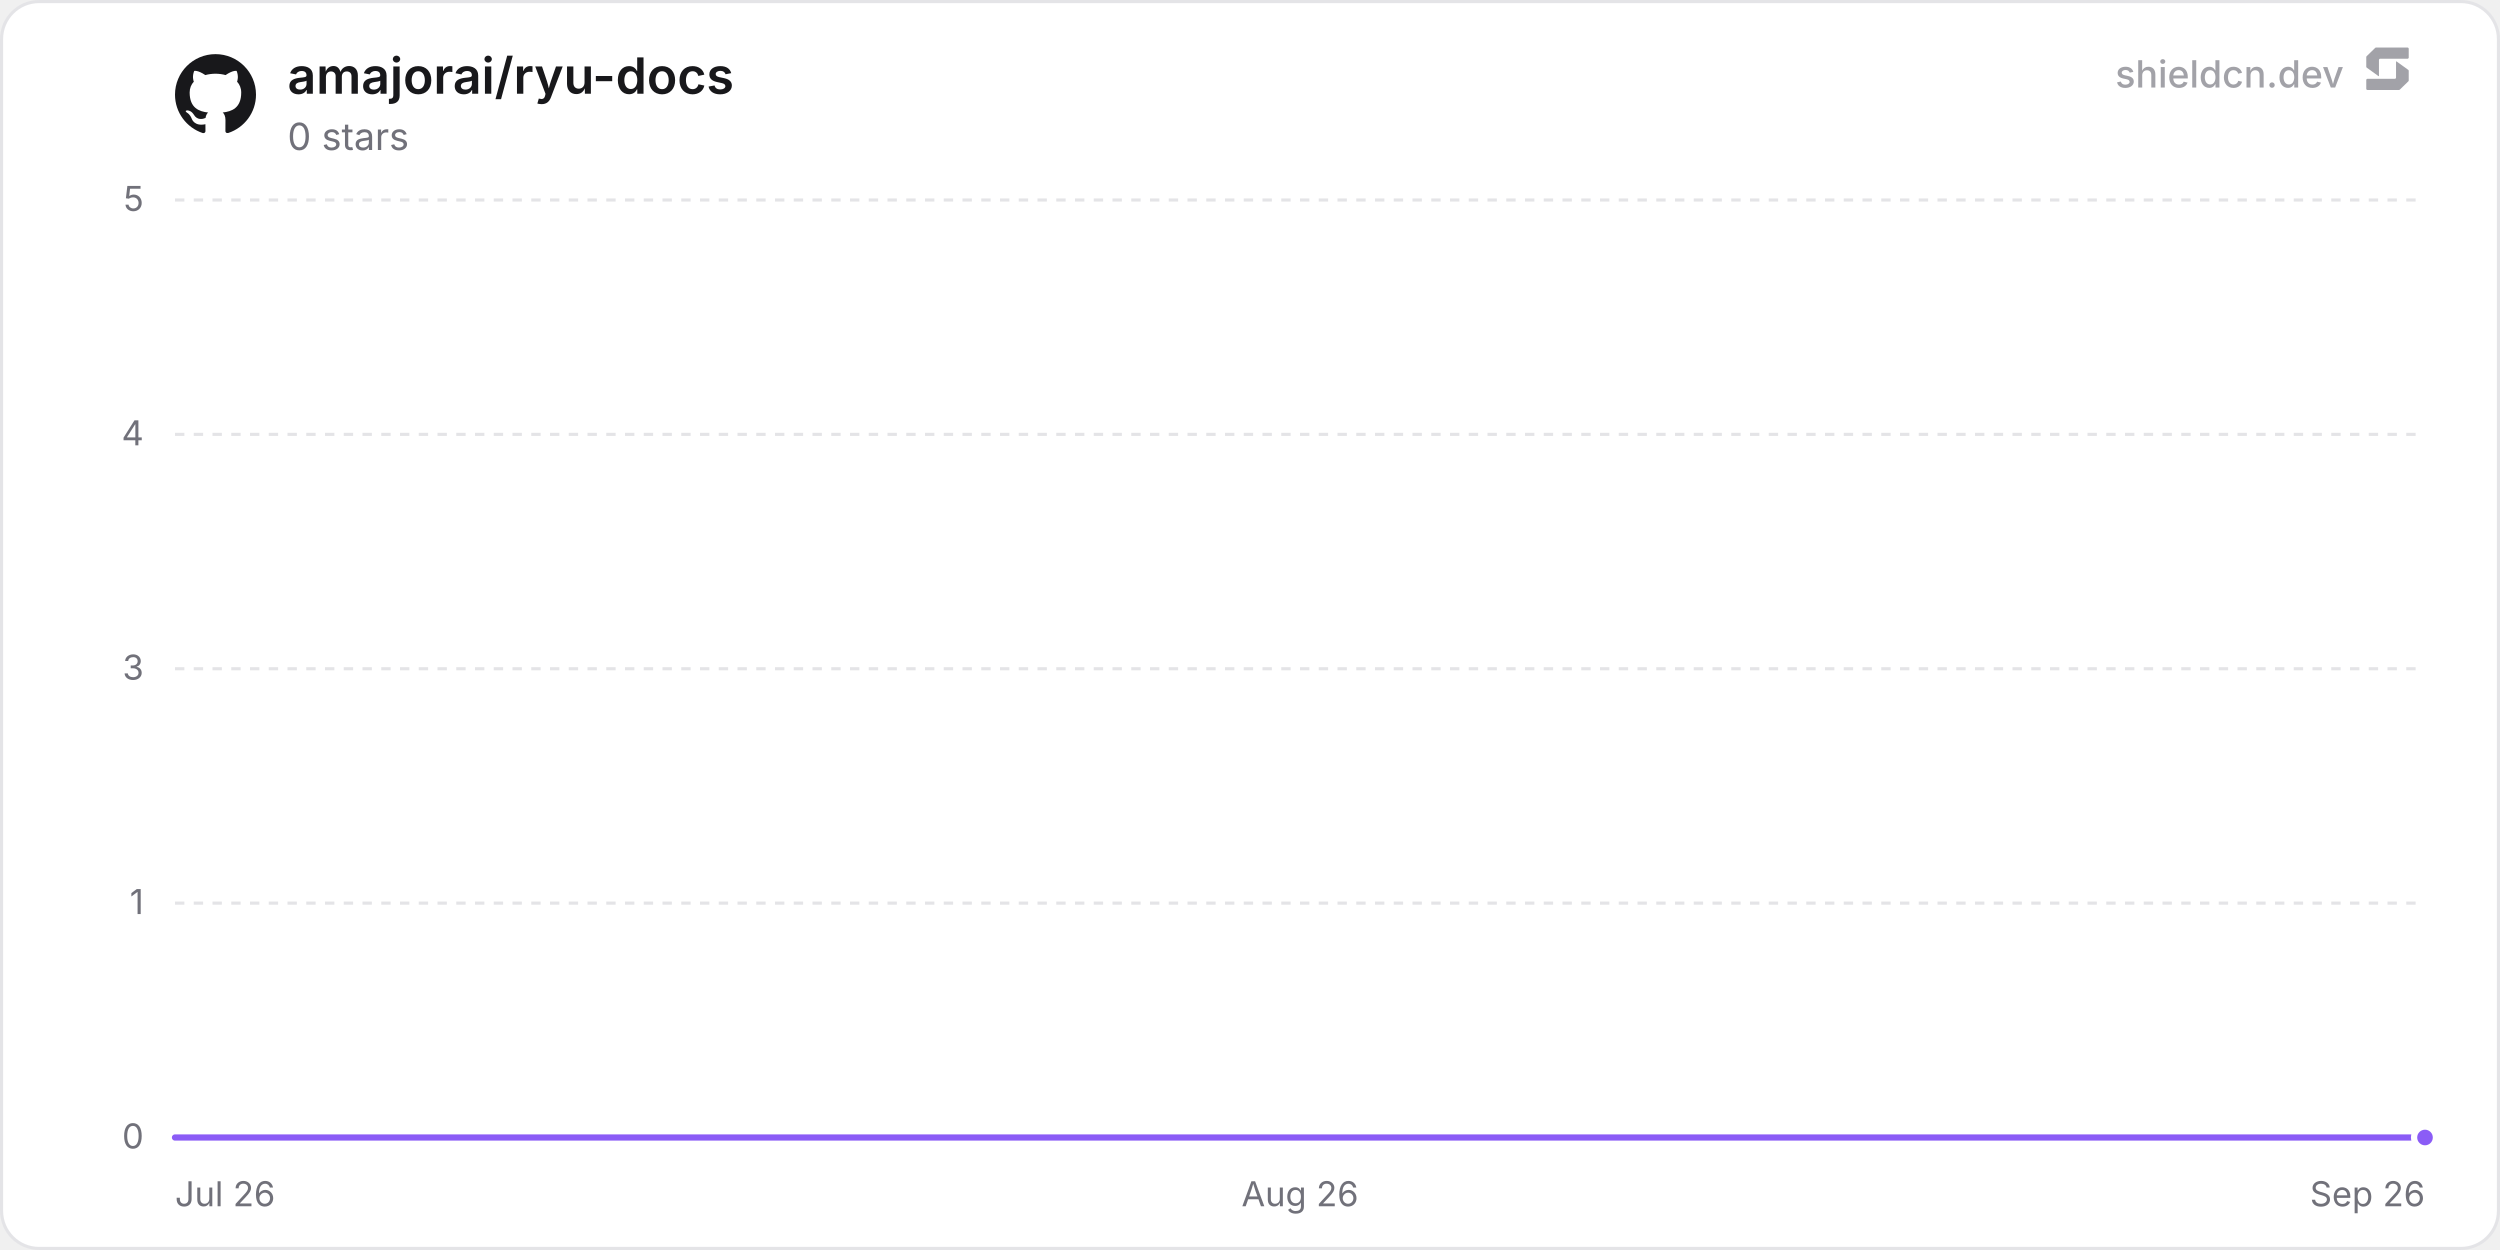
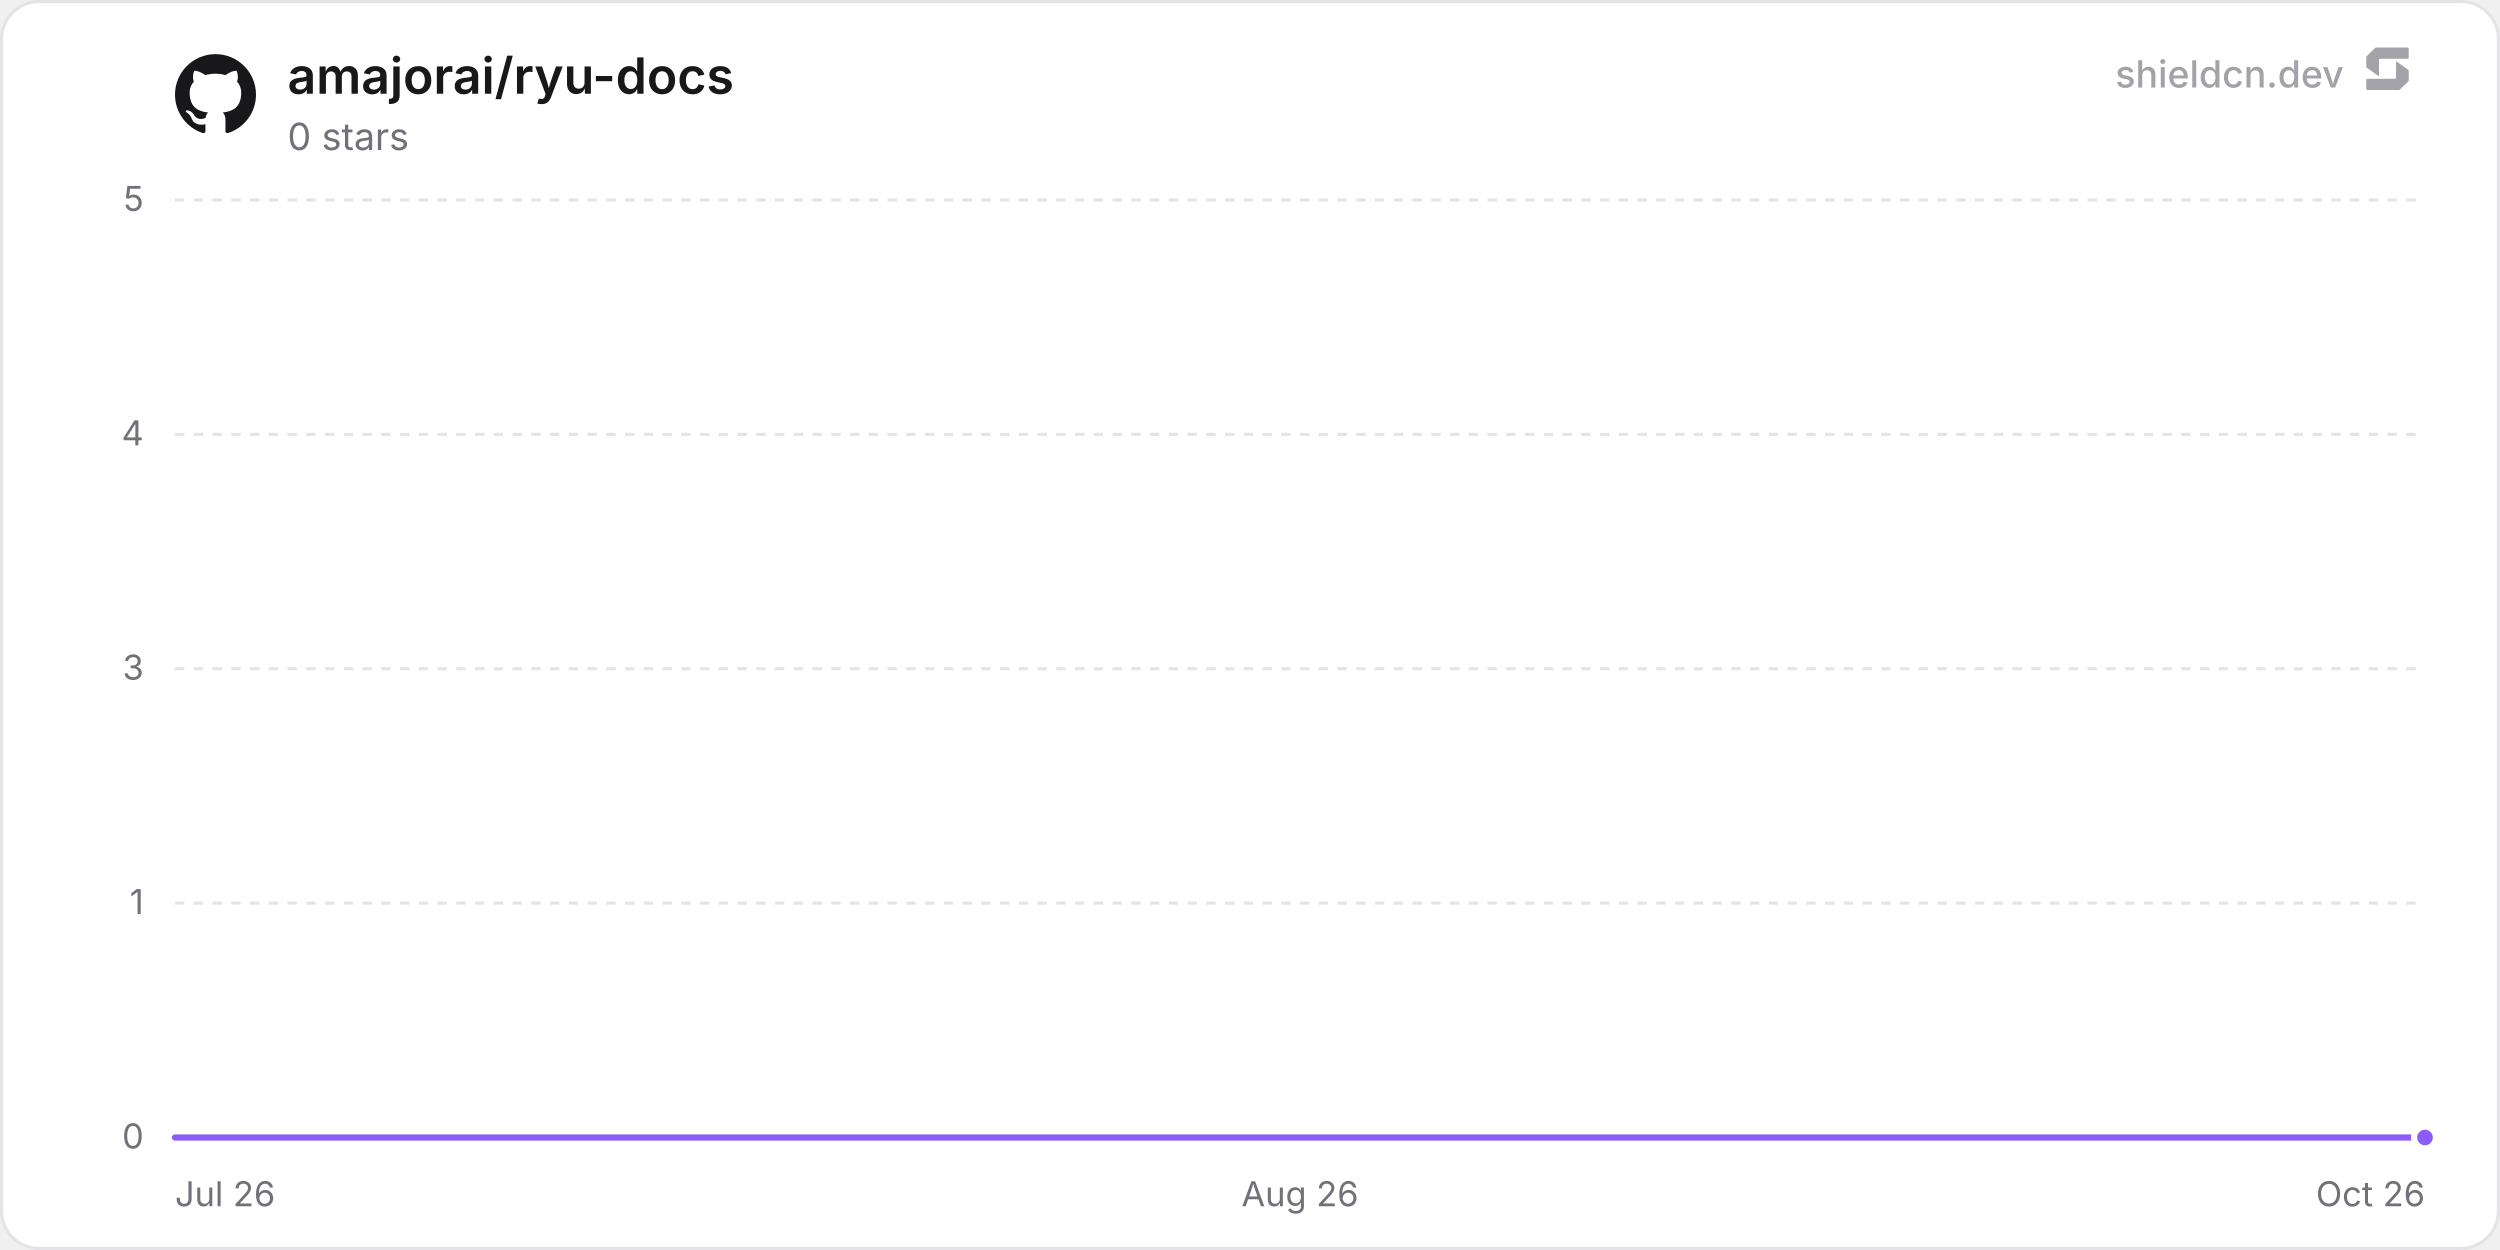
<svg xmlns="http://www.w3.org/2000/svg" width="800" height="400" viewBox="0 0 800 400" role="img" aria-label="amajorai/ryu-docs">
  <defs>
    <linearGradient id="chartFill0" x1="0" y1="0" x2="0" y2="1">
      <stop offset="0%" stop-color="rgba(139, 92, 246, 0.35)" />
      <stop offset="100%" stop-color="rgba(139, 92, 246, 0)" />
    </linearGradient>
  </defs>
  <rect x="0.5" y="0.5" width="799" height="399" rx="12" fill="#ffffff" stroke="#e4e4e7" stroke-width="1" />
  <line x1="56" y1="364" x2="776" y2="364" stroke="#e4e4e7" stroke-width="1" />
  <text x="46" y="367.5" text-anchor="end" font-size="11" fill="#71717a" font-family="'Inter', ui-sans-serif, system-ui, -apple-system, BlinkMacSystemFont, 'Segoe UI', Roboto, Helvetica, Arial, sans-serif">0</text>
  <line x1="56" y1="289" x2="776" y2="289" stroke="#e4e4e7" stroke-width="1" stroke-dasharray="3 3" />
  <text x="46" y="292.5" text-anchor="end" font-size="11" fill="#71717a" font-family="'Inter', ui-sans-serif, system-ui, -apple-system, BlinkMacSystemFont, 'Segoe UI', Roboto, Helvetica, Arial, sans-serif">1</text>
  <line x1="56" y1="214" x2="776" y2="214" stroke="#e4e4e7" stroke-width="1" stroke-dasharray="3 3" />
  <text x="46" y="217.5" text-anchor="end" font-size="11" fill="#71717a" font-family="'Inter', ui-sans-serif, system-ui, -apple-system, BlinkMacSystemFont, 'Segoe UI', Roboto, Helvetica, Arial, sans-serif">3</text>
  <line x1="56" y1="139" x2="776" y2="139" stroke="#e4e4e7" stroke-width="1" stroke-dasharray="3 3" />
  <text x="46" y="142.5" text-anchor="end" font-size="11" fill="#71717a" font-family="'Inter', ui-sans-serif, system-ui, -apple-system, BlinkMacSystemFont, 'Segoe UI', Roboto, Helvetica, Arial, sans-serif">4</text>
  <line x1="56" y1="64" x2="776" y2="64" stroke="#e4e4e7" stroke-width="1" stroke-dasharray="3 3" />
  <text x="46" y="67.5" text-anchor="end" font-size="11" fill="#71717a" font-family="'Inter', ui-sans-serif, system-ui, -apple-system, BlinkMacSystemFont, 'Segoe UI', Roboto, Helvetica, Arial, sans-serif">5</text>
  <text x="56" y="386" text-anchor="start" font-size="11" fill="#71717a" font-family="'Inter', ui-sans-serif, system-ui, -apple-system, BlinkMacSystemFont, 'Segoe UI', Roboto, Helvetica, Arial, sans-serif">Jul 26</text>
  <text x="416" y="386" text-anchor="middle" font-size="11" fill="#71717a" font-family="'Inter', ui-sans-serif, system-ui, -apple-system, BlinkMacSystemFont, 'Segoe UI', Roboto, Helvetica, Arial, sans-serif">Aug 26</text>
-   <text x="776" y="386" text-anchor="end" font-size="11" fill="#71717a" font-family="'Inter', ui-sans-serif, system-ui, -apple-system, BlinkMacSystemFont, 'Segoe UI', Roboto, Helvetica, Arial, sans-serif">Sep 26</text>
-   <path d="M56 364 L124.58 364 L193.17 364 L261.75 364 L330.34 364 L398.92 364 L467.5 364 L536.09 364 L604.67 364 L673.25 364 L741.84 364 L776 364 L776 364 L56 364 Z" fill="url(#chartFill0)" />
-   <path d="M56 364 L124.58 364 L193.17 364 L261.75 364 L330.34 364 L398.92 364 L467.5 364 L536.09 364 L604.67 364 L673.25 364 L741.84 364 L776 364" fill="none" stroke="#8b5cf6" stroke-width="2" stroke-linejoin="round" stroke-linecap="round" />
+   <text x="776" y="386" text-anchor="end" font-size="11" fill="#71717a" font-family="'Inter', ui-sans-serif, system-ui, -apple-system, BlinkMacSystemFont, 'Segoe UI', Roboto, Helvetica, Arial, sans-serif">Oct 26</text>
+   <path d="M56 364 L123.64 364 L191.29 364 L258.93 364 L326.58 364 L394.22 364 L461.87 364 L529.51 364 L597.16 364 L664.8 364 L732.45 364 L776 364 L776 364 L56 364 Z" fill="url(#chartFill0)" />
+   <path d="M56 364 L123.64 364 L191.29 364 L258.93 364 L326.58 364 L394.22 364 L461.87 364 L529.51 364 L597.16 364 L664.8 364 L732.45 364 L776 364" fill="none" stroke="#8b5cf6" stroke-width="2" stroke-linejoin="round" stroke-linecap="round" />
  <circle cx="776" cy="364" r="3.5" fill="#8b5cf6" stroke="#ffffff" stroke-width="2" />
  <g transform="translate(56, 17) scale(1.08)" fill="#18181b">
    <path d="M12 .297c-6.63 0-12 5.373-12 12 0 5.303 3.438 9.8 8.205 11.385.6.113.82-.258.82-.577 0-.285-.01-1.04-.015-2.04-3.338.724-4.042-1.61-4.042-1.61C4.422 18.07 3.633 17.7 3.633 17.7c-1.087-.744.084-.729.084-.729 1.205.084 1.838 1.236 1.838 1.236 1.07 1.835 2.809 1.305 3.495.998.108-.776.417-1.305.76-1.605-2.665-.3-5.466-1.332-5.466-5.93 0-1.31.465-2.38 1.235-3.22-.135-.303-.54-1.523.105-3.176 0 0 1.005-.322 3.3 1.23.96-.267 1.98-.399 3-.405 1.02.006 2.04.138 3 .405 2.28-1.552 3.285-1.23 3.285-1.23.645 1.653.24 2.873.12 3.176.765.84 1.23 1.91 1.23 3.22 0 4.61-2.805 5.625-5.475 5.92.42.36.81 1.096.81 2.22 0 1.606-.015 2.896-.015 3.286 0 .315.21.69.825.57C20.565 22.092 24 17.592 24 12.297c0-6.627-5.373-12-12-12" />
  </g>
  <text x="92" y="30" font-size="16" font-weight="600" fill="#18181b" font-family="'Inter', ui-sans-serif, system-ui, -apple-system, BlinkMacSystemFont, 'Segoe UI', Roboto, Helvetica, Arial, sans-serif">amajorai/ryu-docs</text>
  <text x="92" y="48" font-size="12" fill="#71717a" font-family="'Inter', ui-sans-serif, system-ui, -apple-system, BlinkMacSystemFont, 'Segoe UI', Roboto, Helvetica, Arial, sans-serif">0 stars</text>
  <g fill-opacity="0.65">
    <text x="750" y="28" text-anchor="end" font-size="12" font-weight="500" fill="#71717a" font-family="'Inter', ui-sans-serif, system-ui, -apple-system, BlinkMacSystemFont, 'Segoe UI', Roboto, Helvetica, Arial, sans-serif">shieldcn.dev</text>
    <g transform="translate(756, 14) scale(0.01)" fill="#71717a">
      <path d="M1088.4,565.1c-6.5-4.7-15.5,0-15.5,7.9v510.2c0,21.3-18.1,38.6-40.4,38.6H160.9c-22.3,0-40.4,17.3-40.4,38.6v280.8c0,21.3,18.1,38.6,40.4,38.6h1004.5c10.8,0,21.2-4.2,28.8-11.6l273.4-266.3c7.4-7.2,11.6-16.9,11.6-27v-308.7c0-12.1-5.9-23.5-16.1-30.8l-374.7-270.3Z" />
      <path d="M511.2,1035.9c6.5,4.7,15.5,0,15.5-7.9v-510.2c0-21.3,18.1-38.6,40.4-38.6h871.7c22.3,0,40.4-17.3,40.4-38.6V159.7c0-21.3-18.1-38.6-40.4-38.6H434.3c-10.8,0-21.2,4.2-28.8,11.6L132,399c-7.4,7.2-11.6,16.9-11.6,27v308.7c0,12.1,5.9,23.5,16.1,30.8l374.7,270.3Z" />
    </g>
  </g>
</svg>
